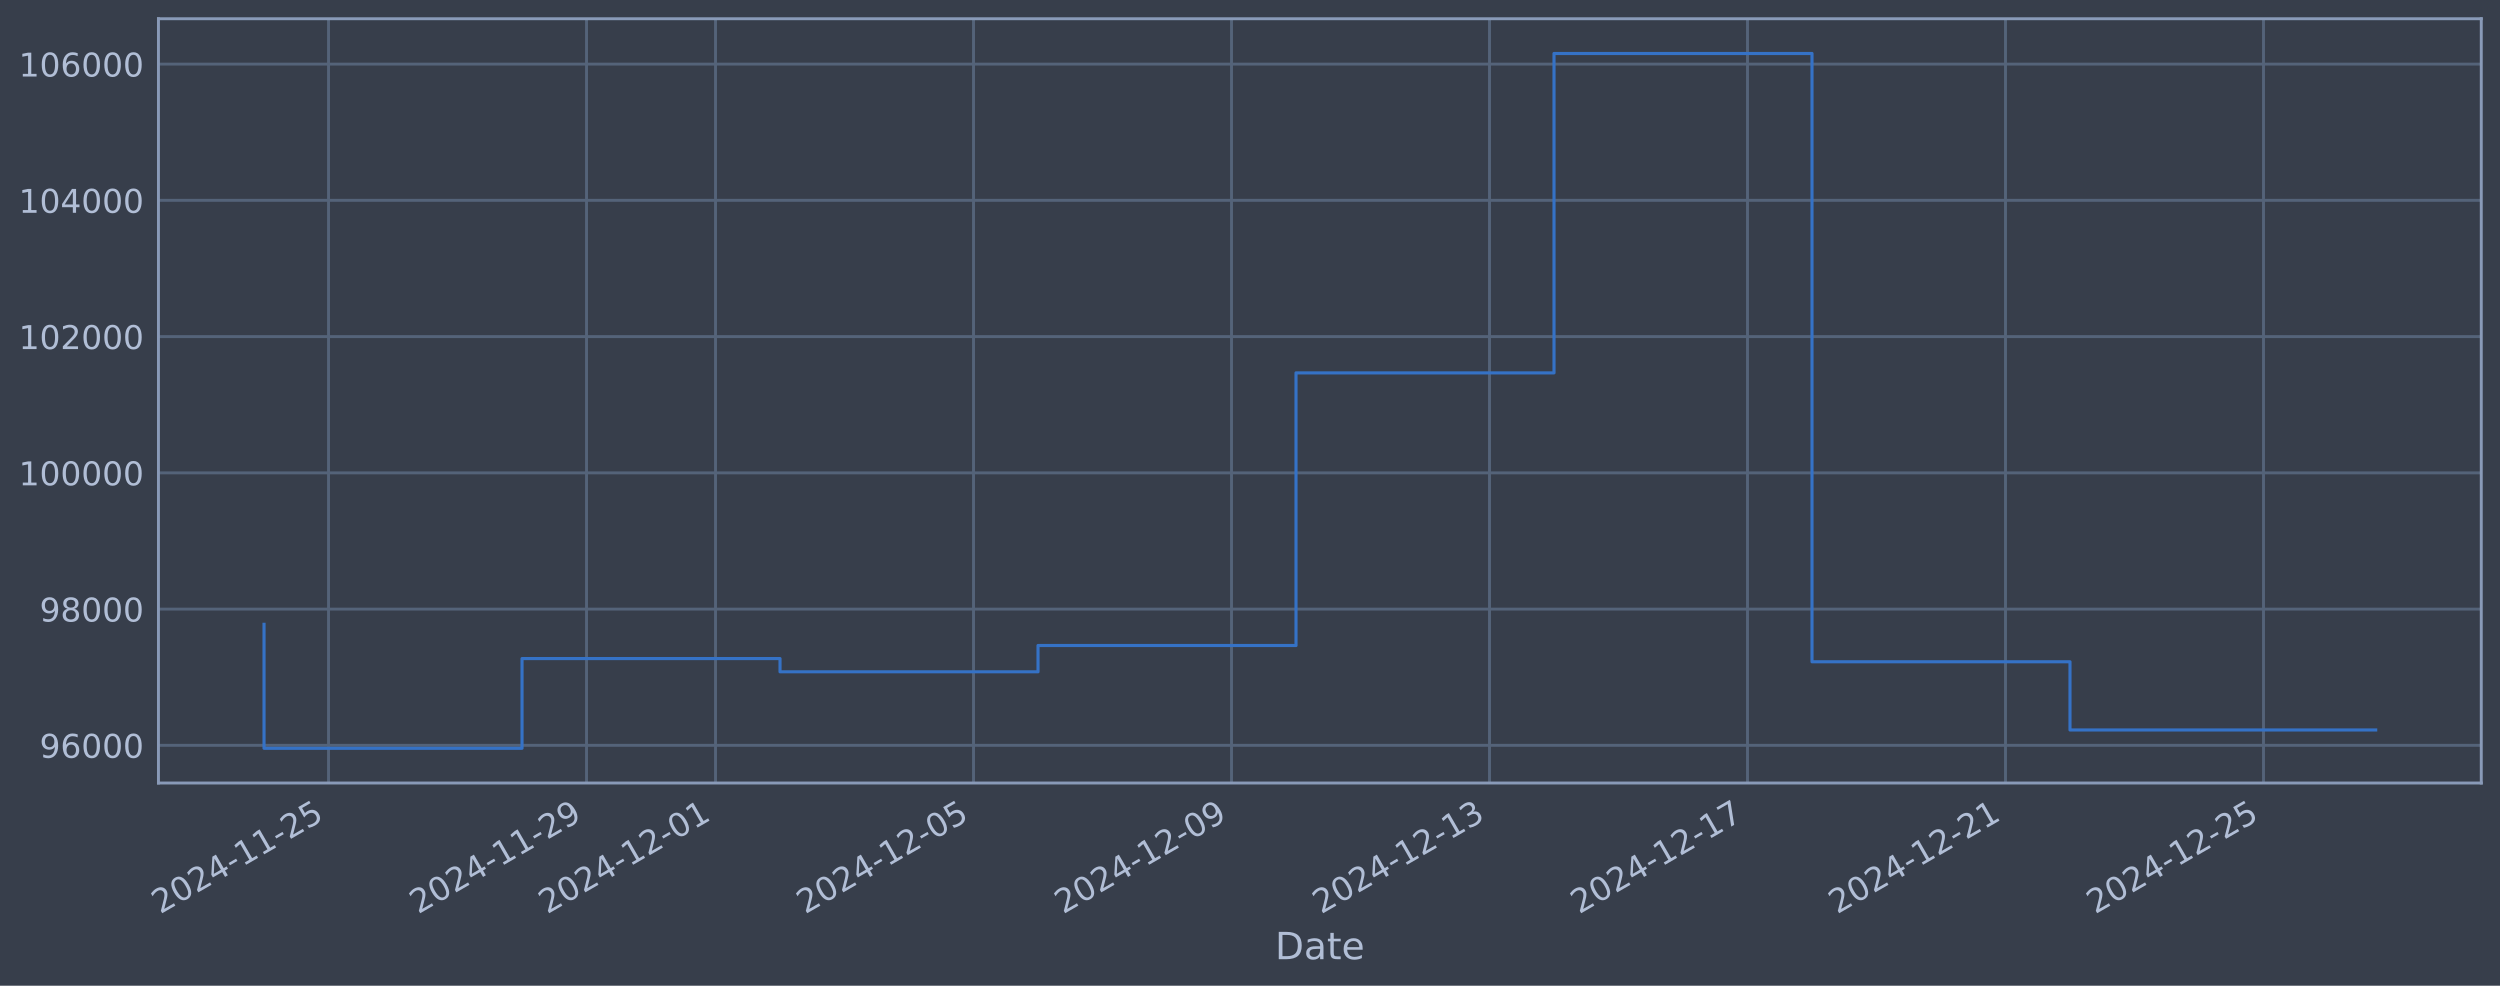
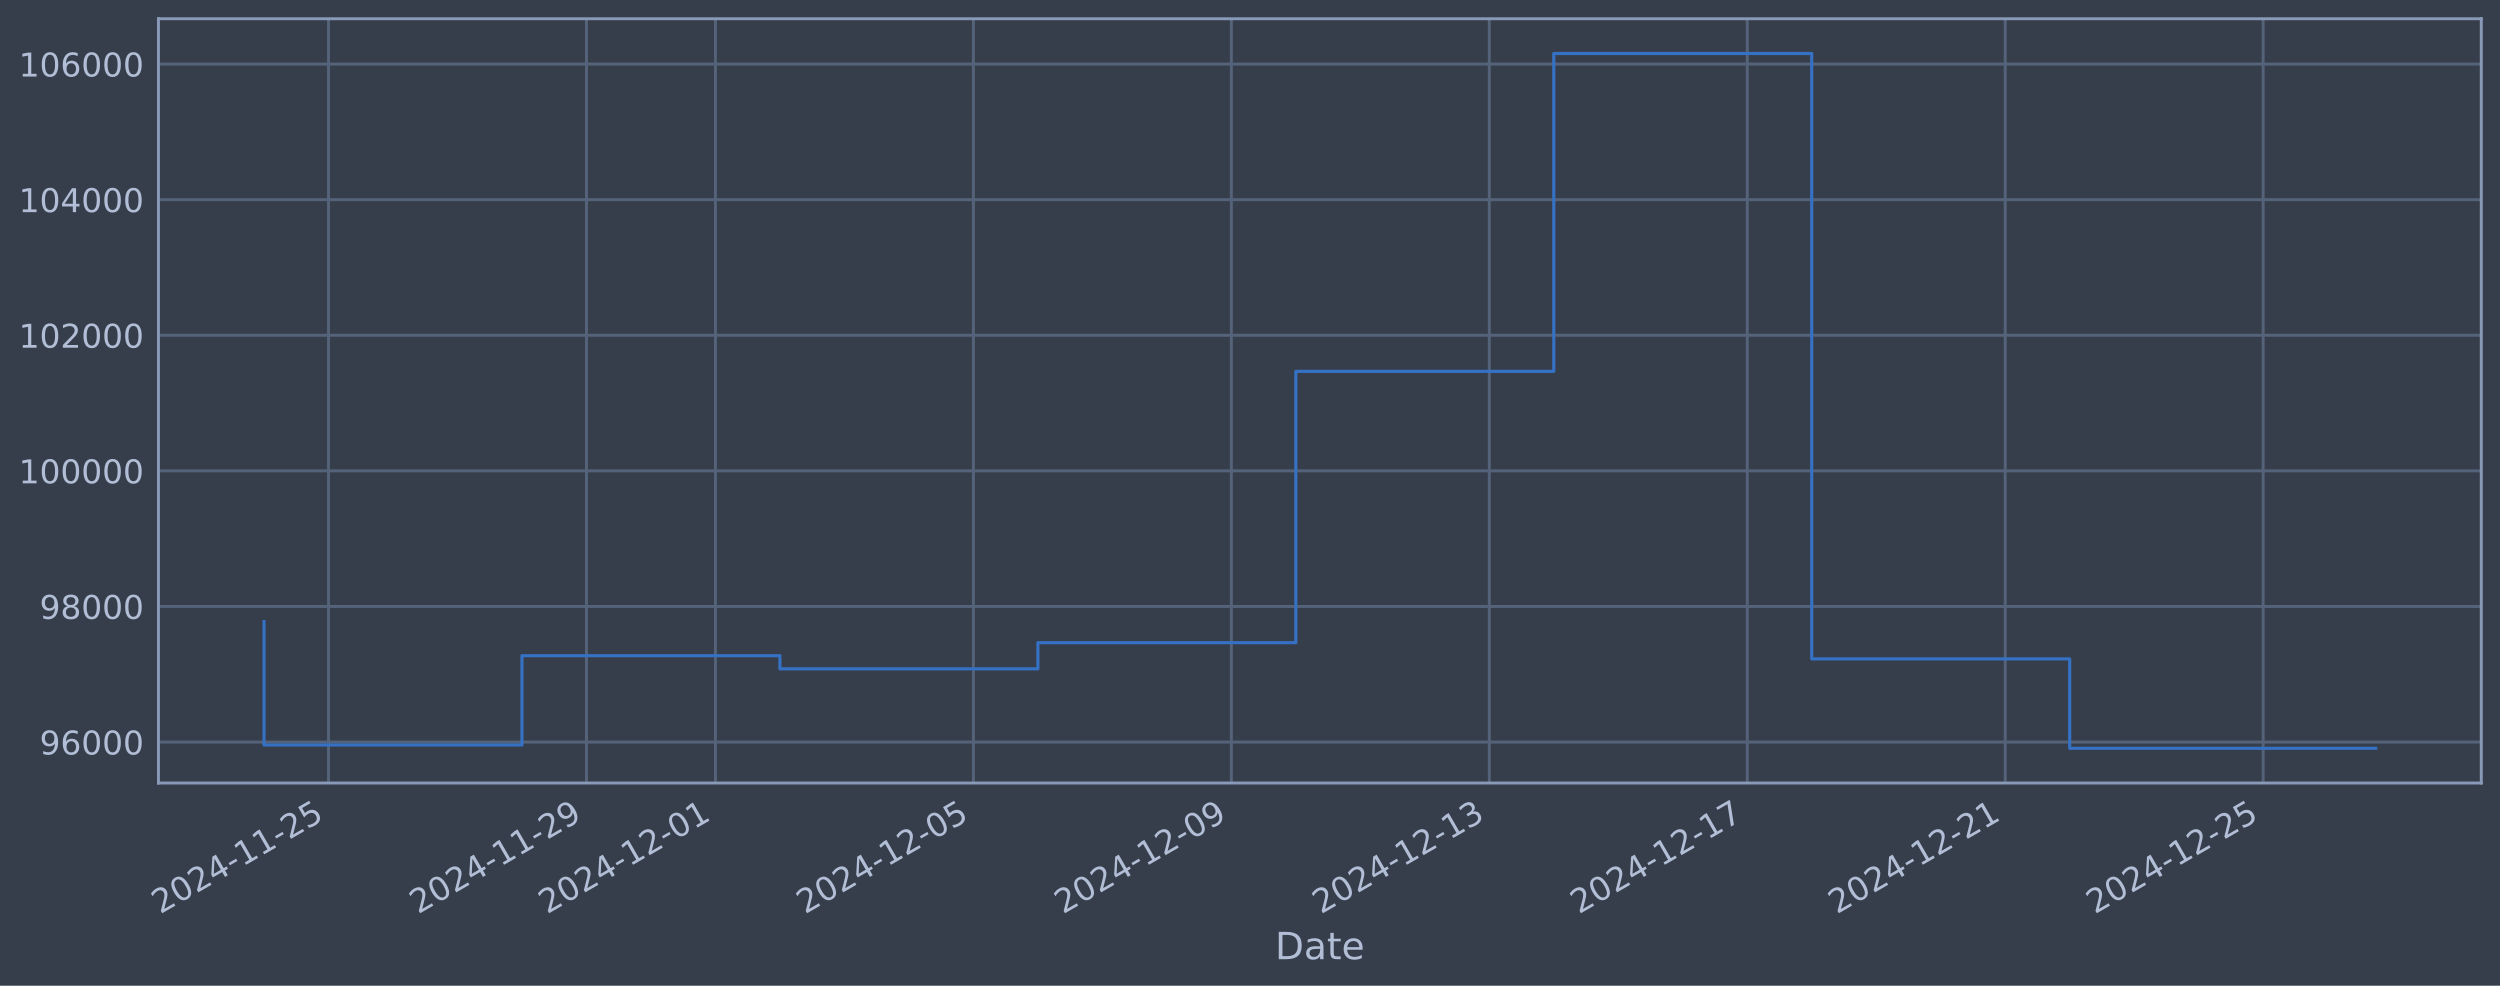
<svg xmlns="http://www.w3.org/2000/svg" xmlns:xlink="http://www.w3.org/1999/xlink" width="960.9pt" height="378.87pt" viewBox="0 0 960.9 378.87" version="1.1">
  <defs>
    <style type="text/css">*{stroke-linejoin: round; stroke-linecap: butt}</style>
  </defs>
  <g id="figure_1">
    <g id="patch_1">
      <path d="M 0 378.87  L 960.9 378.87  L 960.9 0  L 0 0  z " style="fill: #373e4b" />
    </g>
    <g id="axes_1">
      <g id="patch_2">
        <path d="M 60.901 300.96  L 953.701 300.96  L 953.701 7.2  L 60.901 7.2  z " style="fill: #373e4b" />
      </g>
      <g id="matplotlib.axis_1">
        <g id="xtick_1">
          <g id="line2d_1">
-             <path d="M 126.273 300.96  L 126.273 7.2  " clip-path="url(#peae0e6d43f)" style="fill: none; stroke: #546379; stroke-width: 1.12; stroke-linecap: square" />
+             <path d="M 126.269 300.96  L 126.269 7.2  " clip-path="url(#p522243f7bf)" style="fill: none; stroke: #546379; stroke-width: 1.12; stroke-linecap: square" />
          </g>
          <g id="line2d_2" />
          <g id="text_1">
-             <g style="fill: #b1bed6" transform="translate(61.5476 351.4642) rotate(-30) scale(0.126 -0.126)">
+             <g style="fill: #b1bed6" transform="translate(61.54338 351.4642) rotate(-30) scale(0.126 -0.126)">
              <defs>
                <path id="DejaVuSans-32" d="M 1228 531  L 3431 531  L 3431 0  L 469 0  L 469 531  Q 828 903 1448 1529  Q 2069 2156 2228 2338  Q 2531 2678 2651 2914  Q 2772 3150 2772 3378  Q 2772 3750 2511 3984  Q 2250 4219 1831 4219  Q 1534 4219 1204 4116  Q 875 4013 500 3803  L 500 4441  Q 881 4594 1212 4672  Q 1544 4750 1819 4750  Q 2544 4750 2975 4387  Q 3406 4025 3406 3419  Q 3406 3131 3298 2873  Q 3191 2616 2906 2266  Q 2828 2175 2409 1742  Q 1991 1309 1228 531  z " transform="scale(0.015625)" />
                <path id="DejaVuSans-30" d="M 2034 4250  Q 1547 4250 1301 3770  Q 1056 3291 1056 2328  Q 1056 1369 1301 889  Q 1547 409 2034 409  Q 2525 409 2770 889  Q 3016 1369 3016 2328  Q 3016 3291 2770 3770  Q 2525 4250 2034 4250  z M 2034 4750  Q 2819 4750 3233 4129  Q 3647 3509 3647 2328  Q 3647 1150 3233 529  Q 2819 -91 2034 -91  Q 1250 -91 836 529  Q 422 1150 422 2328  Q 422 3509 836 4129  Q 1250 4750 2034 4750  z " transform="scale(0.015625)" />
                <path id="DejaVuSans-34" d="M 2419 4116  L 825 1625  L 2419 1625  L 2419 4116  z M 2253 4666  L 3047 4666  L 3047 1625  L 3713 1625  L 3713 1100  L 3047 1100  L 3047 0  L 2419 0  L 2419 1100  L 313 1100  L 313 1709  L 2253 4666  z " transform="scale(0.015625)" />
                <path id="DejaVuSans-2d" d="M 313 2009  L 1997 2009  L 1997 1497  L 313 1497  L 313 2009  z " transform="scale(0.015625)" />
                <path id="DejaVuSans-31" d="M 794 531  L 1825 531  L 1825 4091  L 703 3866  L 703 4441  L 1819 4666  L 2450 4666  L 2450 531  L 3481 531  L 3481 0  L 794 0  L 794 531  z " transform="scale(0.015625)" />
                <path id="DejaVuSans-35" d="M 691 4666  L 3169 4666  L 3169 4134  L 1269 4134  L 1269 2991  Q 1406 3038 1543 3061  Q 1681 3084 1819 3084  Q 2600 3084 3056 2656  Q 3513 2228 3513 1497  Q 3513 744 3044 326  Q 2575 -91 1722 -91  Q 1428 -91 1123 -41  Q 819 9 494 109  L 494 744  Q 775 591 1075 516  Q 1375 441 1709 441  Q 2250 441 2565 725  Q 2881 1009 2881 1497  Q 2881 1984 2565 2268  Q 2250 2553 1709 2553  Q 1456 2553 1204 2497  Q 953 2441 691 2322  L 691 4666  z " transform="scale(0.015625)" />
              </defs>
              <use xlink:href="#DejaVuSans-32" />
              <use xlink:href="#DejaVuSans-30" transform="translate(63.62305 0)" />
              <use xlink:href="#DejaVuSans-32" transform="translate(127.2461 0)" />
              <use xlink:href="#DejaVuSans-34" transform="translate(190.8691 0)" />
              <use xlink:href="#DejaVuSans-2d" transform="translate(254.4922 0)" />
              <use xlink:href="#DejaVuSans-31" transform="translate(290.5762 0)" />
              <use xlink:href="#DejaVuSans-31" transform="translate(354.1992 0)" />
              <use xlink:href="#DejaVuSans-2d" transform="translate(417.8223 0)" />
              <use xlink:href="#DejaVuSans-32" transform="translate(453.9062 0)" />
              <use xlink:href="#DejaVuSans-35" transform="translate(517.5293 0)" />
            </g>
          </g>
        </g>
        <g id="xtick_2">
          <g id="line2d_3">
-             <path d="M 225.436 300.96  L 225.436 7.2  " clip-path="url(#peae0e6d43f)" style="fill: none; stroke: #546379; stroke-width: 1.12; stroke-linecap: square" />
+             <path d="M 225.415 300.96  L 225.415 7.2  " clip-path="url(#p522243f7bf)" style="fill: none; stroke: #546379; stroke-width: 1.12; stroke-linecap: square" />
          </g>
          <g id="line2d_4" />
          <g id="text_2">
-             <g style="fill: #b1bed6" transform="translate(160.7108 351.4642) rotate(-30) scale(0.126 -0.126)">
+             <g style="fill: #b1bed6" transform="translate(160.6897 351.4642) rotate(-30) scale(0.126 -0.126)">
              <defs>
                <path id="DejaVuSans-39" d="M 703 97  L 703 672  Q 941 559 1184 500  Q 1428 441 1663 441  Q 2288 441 2617 861  Q 2947 1281 2994 2138  Q 2813 1869 2534 1725  Q 2256 1581 1919 1581  Q 1219 1581 811 2004  Q 403 2428 403 3163  Q 403 3881 828 4315  Q 1253 4750 1959 4750  Q 2769 4750 3195 4129  Q 3622 3509 3622 2328  Q 3622 1225 3098 567  Q 2575 -91 1691 -91  Q 1453 -91 1209 -44  Q 966 3 703 97  z M 1959 2075  Q 2384 2075 2632 2365  Q 2881 2656 2881 3163  Q 2881 3666 2632 3958  Q 2384 4250 1959 4250  Q 1534 4250 1286 3958  Q 1038 3666 1038 3163  Q 1038 2656 1286 2365  Q 1534 2075 1959 2075  z " transform="scale(0.015625)" />
              </defs>
              <use xlink:href="#DejaVuSans-32" />
              <use xlink:href="#DejaVuSans-30" transform="translate(63.62305 0)" />
              <use xlink:href="#DejaVuSans-32" transform="translate(127.2461 0)" />
              <use xlink:href="#DejaVuSans-34" transform="translate(190.8691 0)" />
              <use xlink:href="#DejaVuSans-2d" transform="translate(254.4922 0)" />
              <use xlink:href="#DejaVuSans-31" transform="translate(290.5762 0)" />
              <use xlink:href="#DejaVuSans-31" transform="translate(354.1992 0)" />
              <use xlink:href="#DejaVuSans-2d" transform="translate(417.8223 0)" />
              <use xlink:href="#DejaVuSans-32" transform="translate(453.9062 0)" />
              <use xlink:href="#DejaVuSans-39" transform="translate(517.5293 0)" />
            </g>
          </g>
        </g>
        <g id="xtick_3">
          <g id="line2d_5">
-             <path d="M 275.018 300.96  L 275.018 7.2  " clip-path="url(#peae0e6d43f)" style="fill: none; stroke: #546379; stroke-width: 1.12; stroke-linecap: square" />
+             <path d="M 274.988 300.96  L 274.988 7.2  " clip-path="url(#p522243f7bf)" style="fill: none; stroke: #546379; stroke-width: 1.12; stroke-linecap: square" />
          </g>
          <g id="line2d_6" />
          <g id="text_3">
-             <g style="fill: #b1bed6" transform="translate(210.2923 351.4642) rotate(-30) scale(0.126 -0.126)">
+             <g style="fill: #b1bed6" transform="translate(210.2628 351.4642) rotate(-30) scale(0.126 -0.126)">
              <use xlink:href="#DejaVuSans-32" />
              <use xlink:href="#DejaVuSans-30" transform="translate(63.62305 0)" />
              <use xlink:href="#DejaVuSans-32" transform="translate(127.2461 0)" />
              <use xlink:href="#DejaVuSans-34" transform="translate(190.8691 0)" />
              <use xlink:href="#DejaVuSans-2d" transform="translate(254.4922 0)" />
              <use xlink:href="#DejaVuSans-31" transform="translate(290.5762 0)" />
              <use xlink:href="#DejaVuSans-32" transform="translate(354.1992 0)" />
              <use xlink:href="#DejaVuSans-2d" transform="translate(417.8223 0)" />
              <use xlink:href="#DejaVuSans-30" transform="translate(453.9062 0)" />
              <use xlink:href="#DejaVuSans-31" transform="translate(517.5293 0)" />
            </g>
          </g>
        </g>
        <g id="xtick_4">
          <g id="line2d_7">
-             <path d="M 374.181 300.96  L 374.181 7.2  " clip-path="url(#peae0e6d43f)" style="fill: none; stroke: #546379; stroke-width: 1.12; stroke-linecap: square" />
+             <path d="M 374.135 300.96  L 374.135 7.2  " clip-path="url(#p522243f7bf)" style="fill: none; stroke: #546379; stroke-width: 1.12; stroke-linecap: square" />
          </g>
          <g id="line2d_8" />
          <g id="text_4">
-             <g style="fill: #b1bed6" transform="translate(309.4555 351.4642) rotate(-30) scale(0.126 -0.126)">
+             <g style="fill: #b1bed6" transform="translate(309.4091 351.4642) rotate(-30) scale(0.126 -0.126)">
              <use xlink:href="#DejaVuSans-32" />
              <use xlink:href="#DejaVuSans-30" transform="translate(63.62305 0)" />
              <use xlink:href="#DejaVuSans-32" transform="translate(127.2461 0)" />
              <use xlink:href="#DejaVuSans-34" transform="translate(190.8691 0)" />
              <use xlink:href="#DejaVuSans-2d" transform="translate(254.4922 0)" />
              <use xlink:href="#DejaVuSans-31" transform="translate(290.5762 0)" />
              <use xlink:href="#DejaVuSans-32" transform="translate(354.1992 0)" />
              <use xlink:href="#DejaVuSans-2d" transform="translate(417.8223 0)" />
              <use xlink:href="#DejaVuSans-30" transform="translate(453.9062 0)" />
              <use xlink:href="#DejaVuSans-35" transform="translate(517.5293 0)" />
            </g>
          </g>
        </g>
        <g id="xtick_5">
          <g id="line2d_9">
-             <path d="M 473.344 300.96  L 473.344 7.2  " clip-path="url(#peae0e6d43f)" style="fill: none; stroke: #546379; stroke-width: 1.12; stroke-linecap: square" />
+             <path d="M 473.281 300.96  L 473.281 7.2  " clip-path="url(#p522243f7bf)" style="fill: none; stroke: #546379; stroke-width: 1.12; stroke-linecap: square" />
          </g>
          <g id="line2d_10" />
          <g id="text_5">
-             <g style="fill: #b1bed6" transform="translate(408.6186 351.4642) rotate(-30) scale(0.126 -0.126)">
+             <g style="fill: #b1bed6" transform="translate(408.5554 351.4642) rotate(-30) scale(0.126 -0.126)">
              <use xlink:href="#DejaVuSans-32" />
              <use xlink:href="#DejaVuSans-30" transform="translate(63.62305 0)" />
              <use xlink:href="#DejaVuSans-32" transform="translate(127.2461 0)" />
              <use xlink:href="#DejaVuSans-34" transform="translate(190.8691 0)" />
              <use xlink:href="#DejaVuSans-2d" transform="translate(254.4922 0)" />
              <use xlink:href="#DejaVuSans-31" transform="translate(290.5762 0)" />
              <use xlink:href="#DejaVuSans-32" transform="translate(354.1992 0)" />
              <use xlink:href="#DejaVuSans-2d" transform="translate(417.8223 0)" />
              <use xlink:href="#DejaVuSans-30" transform="translate(453.9062 0)" />
              <use xlink:href="#DejaVuSans-39" transform="translate(517.5293 0)" />
            </g>
          </g>
        </g>
        <g id="xtick_6">
          <g id="line2d_11">
-             <path d="M 572.507 300.96  L 572.507 7.2  " clip-path="url(#peae0e6d43f)" style="fill: none; stroke: #546379; stroke-width: 1.12; stroke-linecap: square" />
+             <path d="M 572.427 300.96  L 572.427 7.2  " clip-path="url(#p522243f7bf)" style="fill: none; stroke: #546379; stroke-width: 1.12; stroke-linecap: square" />
          </g>
          <g id="line2d_12" />
          <g id="text_6">
-             <g style="fill: #b1bed6" transform="translate(507.7818 351.4642) rotate(-30) scale(0.126 -0.126)">
+             <g style="fill: #b1bed6" transform="translate(507.7017 351.4642) rotate(-30) scale(0.126 -0.126)">
              <defs>
                <path id="DejaVuSans-33" d="M 2597 2516  Q 3050 2419 3304 2112  Q 3559 1806 3559 1356  Q 3559 666 3084 287  Q 2609 -91 1734 -91  Q 1441 -91 1130 -33  Q 819 25 488 141  L 488 750  Q 750 597 1062 519  Q 1375 441 1716 441  Q 2309 441 2620 675  Q 2931 909 2931 1356  Q 2931 1769 2642 2001  Q 2353 2234 1838 2234  L 1294 2234  L 1294 2753  L 1863 2753  Q 2328 2753 2575 2939  Q 2822 3125 2822 3475  Q 2822 3834 2567 4026  Q 2313 4219 1838 4219  Q 1578 4219 1281 4162  Q 984 4106 628 3988  L 628 4550  Q 988 4650 1302 4700  Q 1616 4750 1894 4750  Q 2613 4750 3031 4423  Q 3450 4097 3450 3541  Q 3450 3153 3228 2886  Q 3006 2619 2597 2516  z " transform="scale(0.015625)" />
              </defs>
              <use xlink:href="#DejaVuSans-32" />
              <use xlink:href="#DejaVuSans-30" transform="translate(63.62305 0)" />
              <use xlink:href="#DejaVuSans-32" transform="translate(127.2461 0)" />
              <use xlink:href="#DejaVuSans-34" transform="translate(190.8691 0)" />
              <use xlink:href="#DejaVuSans-2d" transform="translate(254.4922 0)" />
              <use xlink:href="#DejaVuSans-31" transform="translate(290.5762 0)" />
              <use xlink:href="#DejaVuSans-32" transform="translate(354.1992 0)" />
              <use xlink:href="#DejaVuSans-2d" transform="translate(417.8223 0)" />
              <use xlink:href="#DejaVuSans-31" transform="translate(453.9062 0)" />
              <use xlink:href="#DejaVuSans-33" transform="translate(517.5293 0)" />
            </g>
          </g>
        </g>
        <g id="xtick_7">
          <g id="line2d_13">
-             <path d="M 671.67 300.96  L 671.67 7.2  " clip-path="url(#peae0e6d43f)" style="fill: none; stroke: #546379; stroke-width: 1.12; stroke-linecap: square" />
+             <path d="M 671.574 300.96  L 671.574 7.2  " clip-path="url(#p522243f7bf)" style="fill: none; stroke: #546379; stroke-width: 1.12; stroke-linecap: square" />
          </g>
          <g id="line2d_14" />
          <g id="text_7">
-             <g style="fill: #b1bed6" transform="translate(606.9449 351.4642) rotate(-30) scale(0.126 -0.126)">
+             <g style="fill: #b1bed6" transform="translate(606.848 351.4642) rotate(-30) scale(0.126 -0.126)">
              <defs>
                <path id="DejaVuSans-37" d="M 525 4666  L 3525 4666  L 3525 4397  L 1831 0  L 1172 0  L 2766 4134  L 525 4134  L 525 4666  z " transform="scale(0.015625)" />
              </defs>
              <use xlink:href="#DejaVuSans-32" />
              <use xlink:href="#DejaVuSans-30" transform="translate(63.62305 0)" />
              <use xlink:href="#DejaVuSans-32" transform="translate(127.2461 0)" />
              <use xlink:href="#DejaVuSans-34" transform="translate(190.8691 0)" />
              <use xlink:href="#DejaVuSans-2d" transform="translate(254.4922 0)" />
              <use xlink:href="#DejaVuSans-31" transform="translate(290.5762 0)" />
              <use xlink:href="#DejaVuSans-32" transform="translate(354.1992 0)" />
              <use xlink:href="#DejaVuSans-2d" transform="translate(417.8223 0)" />
              <use xlink:href="#DejaVuSans-31" transform="translate(453.9062 0)" />
              <use xlink:href="#DejaVuSans-37" transform="translate(517.5293 0)" />
            </g>
          </g>
        </g>
        <g id="xtick_8">
          <g id="line2d_15">
-             <path d="M 770.834 300.96  L 770.834 7.2  " clip-path="url(#peae0e6d43f)" style="fill: none; stroke: #546379; stroke-width: 1.12; stroke-linecap: square" />
+             <path d="M 770.72 300.96  L 770.72 7.2  " clip-path="url(#p522243f7bf)" style="fill: none; stroke: #546379; stroke-width: 1.12; stroke-linecap: square" />
          </g>
          <g id="line2d_16" />
          <g id="text_8">
-             <g style="fill: #b1bed6" transform="translate(706.1081 351.4642) rotate(-30) scale(0.126 -0.126)">
+             <g style="fill: #b1bed6" transform="translate(705.9943 351.4642) rotate(-30) scale(0.126 -0.126)">
              <use xlink:href="#DejaVuSans-32" />
              <use xlink:href="#DejaVuSans-30" transform="translate(63.62305 0)" />
              <use xlink:href="#DejaVuSans-32" transform="translate(127.2461 0)" />
              <use xlink:href="#DejaVuSans-34" transform="translate(190.8691 0)" />
              <use xlink:href="#DejaVuSans-2d" transform="translate(254.4922 0)" />
              <use xlink:href="#DejaVuSans-31" transform="translate(290.5762 0)" />
              <use xlink:href="#DejaVuSans-32" transform="translate(354.1992 0)" />
              <use xlink:href="#DejaVuSans-2d" transform="translate(417.8223 0)" />
              <use xlink:href="#DejaVuSans-32" transform="translate(453.9062 0)" />
              <use xlink:href="#DejaVuSans-31" transform="translate(517.5293 0)" />
            </g>
          </g>
        </g>
        <g id="xtick_9">
          <g id="line2d_17">
-             <path d="M 869.997 300.96  L 869.997 7.2  " clip-path="url(#peae0e6d43f)" style="fill: none; stroke: #546379; stroke-width: 1.12; stroke-linecap: square" />
+             <path d="M 869.866 300.96  L 869.866 7.2  " clip-path="url(#p522243f7bf)" style="fill: none; stroke: #546379; stroke-width: 1.12; stroke-linecap: square" />
          </g>
          <g id="line2d_18" />
          <g id="text_9">
-             <g style="fill: #b1bed6" transform="translate(805.2713 351.4642) rotate(-30) scale(0.126 -0.126)">
+             <g style="fill: #b1bed6" transform="translate(805.1406 351.4642) rotate(-30) scale(0.126 -0.126)">
              <use xlink:href="#DejaVuSans-32" />
              <use xlink:href="#DejaVuSans-30" transform="translate(63.62305 0)" />
              <use xlink:href="#DejaVuSans-32" transform="translate(127.2461 0)" />
              <use xlink:href="#DejaVuSans-34" transform="translate(190.8691 0)" />
              <use xlink:href="#DejaVuSans-2d" transform="translate(254.4922 0)" />
              <use xlink:href="#DejaVuSans-31" transform="translate(290.5762 0)" />
              <use xlink:href="#DejaVuSans-32" transform="translate(354.1992 0)" />
              <use xlink:href="#DejaVuSans-2d" transform="translate(417.8223 0)" />
              <use xlink:href="#DejaVuSans-32" transform="translate(453.9062 0)" />
              <use xlink:href="#DejaVuSans-35" transform="translate(517.5293 0)" />
            </g>
          </g>
        </g>
        <g id="text_10">
          <g style="fill: #b1bed6" transform="translate(490.0914 368.6753) scale(0.144 -0.144)">
            <defs>
              <path id="DejaVuSans-44" d="M 1259 4147  L 1259 519  L 2022 519  Q 2988 519 3436 956  Q 3884 1394 3884 2338  Q 3884 3275 3436 3711  Q 2988 4147 2022 4147  L 1259 4147  z M 628 4666  L 1925 4666  Q 3281 4666 3915 4102  Q 4550 3538 4550 2338  Q 4550 1131 3912 565  Q 3275 0 1925 0  L 628 0  L 628 4666  z " transform="scale(0.015625)" />
              <path id="DejaVuSans-61" d="M 2194 1759  Q 1497 1759 1228 1600  Q 959 1441 959 1056  Q 959 750 1161 570  Q 1363 391 1709 391  Q 2188 391 2477 730  Q 2766 1069 2766 1631  L 2766 1759  L 2194 1759  z M 3341 1997  L 3341 0  L 2766 0  L 2766 531  Q 2569 213 2275 61  Q 1981 -91 1556 -91  Q 1019 -91 701 211  Q 384 513 384 1019  Q 384 1609 779 1909  Q 1175 2209 1959 2209  L 2766 2209  L 2766 2266  Q 2766 2663 2505 2880  Q 2244 3097 1772 3097  Q 1472 3097 1187 3025  Q 903 2953 641 2809  L 641 3341  Q 956 3463 1253 3523  Q 1550 3584 1831 3584  Q 2591 3584 2966 3190  Q 3341 2797 3341 1997  z " transform="scale(0.015625)" />
              <path id="DejaVuSans-74" d="M 1172 4494  L 1172 3500  L 2356 3500  L 2356 3053  L 1172 3053  L 1172 1153  Q 1172 725 1289 603  Q 1406 481 1766 481  L 2356 481  L 2356 0  L 1766 0  Q 1100 0 847 248  Q 594 497 594 1153  L 594 3053  L 172 3053  L 172 3500  L 594 3500  L 594 4494  L 1172 4494  z " transform="scale(0.015625)" />
              <path id="DejaVuSans-65" d="M 3597 1894  L 3597 1613  L 953 1613  Q 991 1019 1311 708  Q 1631 397 2203 397  Q 2534 397 2845 478  Q 3156 559 3463 722  L 3463 178  Q 3153 47 2828 -22  Q 2503 -91 2169 -91  Q 1331 -91 842 396  Q 353 884 353 1716  Q 353 2575 817 3079  Q 1281 3584 2069 3584  Q 2775 3584 3186 3129  Q 3597 2675 3597 1894  z M 3022 2063  Q 3016 2534 2758 2815  Q 2500 3097 2075 3097  Q 1594 3097 1305 2825  Q 1016 2553 972 2059  L 3022 2063  z " transform="scale(0.015625)" />
            </defs>
            <use xlink:href="#DejaVuSans-44" />
            <use xlink:href="#DejaVuSans-61" transform="translate(77.00195 0)" />
            <use xlink:href="#DejaVuSans-74" transform="translate(138.2812 0)" />
            <use xlink:href="#DejaVuSans-65" transform="translate(177.4902 0)" />
          </g>
        </g>
      </g>
      <g id="matplotlib.axis_2">
        <g id="ytick_1">
          <g id="line2d_19">
-             <path d="M 60.901 286.481  L 953.701 286.481  " clip-path="url(#peae0e6d43f)" style="fill: none; stroke: #546379; stroke-width: 1.12; stroke-linecap: square" />
+             <path d="M 60.901 285.213  L 953.701 285.213  " clip-path="url(#p522243f7bf)" style="fill: none; stroke: #546379; stroke-width: 1.12; stroke-linecap: square" />
          </g>
          <g id="line2d_20" />
          <g id="text_11">
-             <g style="fill: #b1bed6" transform="translate(15.21675 291.2681) scale(0.126 -0.126)">
+             <g style="fill: #b1bed6" transform="translate(15.21675 289.9997) scale(0.126 -0.126)">
              <defs>
                <path id="DejaVuSans-36" d="M 2113 2584  Q 1688 2584 1439 2293  Q 1191 2003 1191 1497  Q 1191 994 1439 701  Q 1688 409 2113 409  Q 2538 409 2786 701  Q 3034 994 3034 1497  Q 3034 2003 2786 2293  Q 2538 2584 2113 2584  z M 3366 4563  L 3366 3988  Q 3128 4100 2886 4159  Q 2644 4219 2406 4219  Q 1781 4219 1451 3797  Q 1122 3375 1075 2522  Q 1259 2794 1537 2939  Q 1816 3084 2150 3084  Q 2853 3084 3261 2657  Q 3669 2231 3669 1497  Q 3669 778 3244 343  Q 2819 -91 2113 -91  Q 1303 -91 875 529  Q 447 1150 447 2328  Q 447 3434 972 4092  Q 1497 4750 2381 4750  Q 2619 4750 2861 4703  Q 3103 4656 3366 4563  z " transform="scale(0.015625)" />
              </defs>
              <use xlink:href="#DejaVuSans-39" />
              <use xlink:href="#DejaVuSans-36" transform="translate(63.62305 0)" />
              <use xlink:href="#DejaVuSans-30" transform="translate(127.2461 0)" />
              <use xlink:href="#DejaVuSans-30" transform="translate(190.8691 0)" />
              <use xlink:href="#DejaVuSans-30" transform="translate(254.4922 0)" />
            </g>
          </g>
        </g>
        <g id="ytick_2">
          <g id="line2d_21">
-             <path d="M 60.901 234.112  L 953.701 234.112  " clip-path="url(#peae0e6d43f)" style="fill: none; stroke: #546379; stroke-width: 1.12; stroke-linecap: square" />
+             <path d="M 60.901 233.094  L 953.701 233.094  " clip-path="url(#p522243f7bf)" style="fill: none; stroke: #546379; stroke-width: 1.12; stroke-linecap: square" />
          </g>
          <g id="line2d_22" />
          <g id="text_12">
-             <g style="fill: #b1bed6" transform="translate(15.21675 238.8994) scale(0.126 -0.126)">
+             <g style="fill: #b1bed6" transform="translate(15.21675 237.8808) scale(0.126 -0.126)">
              <defs>
                <path id="DejaVuSans-38" d="M 2034 2216  Q 1584 2216 1326 1975  Q 1069 1734 1069 1313  Q 1069 891 1326 650  Q 1584 409 2034 409  Q 2484 409 2743 651  Q 3003 894 3003 1313  Q 3003 1734 2745 1975  Q 2488 2216 2034 2216  z M 1403 2484  Q 997 2584 770 2862  Q 544 3141 544 3541  Q 544 4100 942 4425  Q 1341 4750 2034 4750  Q 2731 4750 3128 4425  Q 3525 4100 3525 3541  Q 3525 3141 3298 2862  Q 3072 2584 2669 2484  Q 3125 2378 3379 2068  Q 3634 1759 3634 1313  Q 3634 634 3220 271  Q 2806 -91 2034 -91  Q 1263 -91 848 271  Q 434 634 434 1313  Q 434 1759 690 2068  Q 947 2378 1403 2484  z M 1172 3481  Q 1172 3119 1398 2916  Q 1625 2713 2034 2713  Q 2441 2713 2670 2916  Q 2900 3119 2900 3481  Q 2900 3844 2670 4047  Q 2441 4250 2034 4250  Q 1625 4250 1398 4047  Q 1172 3844 1172 3481  z " transform="scale(0.015625)" />
              </defs>
              <use xlink:href="#DejaVuSans-39" />
              <use xlink:href="#DejaVuSans-38" transform="translate(63.62305 0)" />
              <use xlink:href="#DejaVuSans-30" transform="translate(127.2461 0)" />
              <use xlink:href="#DejaVuSans-30" transform="translate(190.8691 0)" />
              <use xlink:href="#DejaVuSans-30" transform="translate(254.4922 0)" />
            </g>
          </g>
        </g>
        <g id="ytick_3">
          <g id="line2d_23">
-             <path d="M 60.901 181.744  L 953.701 181.744  " clip-path="url(#peae0e6d43f)" style="fill: none; stroke: #546379; stroke-width: 1.12; stroke-linecap: square" />
+             <path d="M 60.901 180.975  L 953.701 180.975  " clip-path="url(#p522243f7bf)" style="fill: none; stroke: #546379; stroke-width: 1.12; stroke-linecap: square" />
          </g>
          <g id="line2d_24" />
          <g id="text_13">
-             <g style="fill: #b1bed6" transform="translate(7.2 186.5308) scale(0.126 -0.126)">
+             <g style="fill: #b1bed6" transform="translate(7.2 185.7619) scale(0.126 -0.126)">
              <use xlink:href="#DejaVuSans-31" />
              <use xlink:href="#DejaVuSans-30" transform="translate(63.62305 0)" />
              <use xlink:href="#DejaVuSans-30" transform="translate(127.2461 0)" />
              <use xlink:href="#DejaVuSans-30" transform="translate(190.8691 0)" />
              <use xlink:href="#DejaVuSans-30" transform="translate(254.4922 0)" />
              <use xlink:href="#DejaVuSans-30" transform="translate(318.1152 0)" />
            </g>
          </g>
        </g>
        <g id="ytick_4">
          <g id="line2d_25">
-             <path d="M 60.901 129.375  L 953.701 129.375  " clip-path="url(#peae0e6d43f)" style="fill: none; stroke: #546379; stroke-width: 1.12; stroke-linecap: square" />
+             <path d="M 60.901 128.856  L 953.701 128.856  " clip-path="url(#p522243f7bf)" style="fill: none; stroke: #546379; stroke-width: 1.12; stroke-linecap: square" />
          </g>
          <g id="line2d_26" />
          <g id="text_14">
-             <g style="fill: #b1bed6" transform="translate(7.2 134.1621) scale(0.126 -0.126)">
+             <g style="fill: #b1bed6" transform="translate(7.2 133.643) scale(0.126 -0.126)">
              <use xlink:href="#DejaVuSans-31" />
              <use xlink:href="#DejaVuSans-30" transform="translate(63.62305 0)" />
              <use xlink:href="#DejaVuSans-32" transform="translate(127.2461 0)" />
              <use xlink:href="#DejaVuSans-30" transform="translate(190.8691 0)" />
              <use xlink:href="#DejaVuSans-30" transform="translate(254.4922 0)" />
              <use xlink:href="#DejaVuSans-30" transform="translate(318.1152 0)" />
            </g>
          </g>
        </g>
        <g id="ytick_5">
          <g id="line2d_27">
-             <path d="M 60.901 77.006  L 953.701 77.006  " clip-path="url(#peae0e6d43f)" style="fill: none; stroke: #546379; stroke-width: 1.12; stroke-linecap: square" />
+             <path d="M 60.901 76.737  L 953.701 76.737  " clip-path="url(#p522243f7bf)" style="fill: none; stroke: #546379; stroke-width: 1.12; stroke-linecap: square" />
          </g>
          <g id="line2d_28" />
          <g id="text_15">
-             <g style="fill: #b1bed6" transform="translate(7.2 81.79343) scale(0.126 -0.126)">
+             <g style="fill: #b1bed6" transform="translate(7.2 81.52416) scale(0.126 -0.126)">
              <use xlink:href="#DejaVuSans-31" />
              <use xlink:href="#DejaVuSans-30" transform="translate(63.62305 0)" />
              <use xlink:href="#DejaVuSans-34" transform="translate(127.2461 0)" />
              <use xlink:href="#DejaVuSans-30" transform="translate(190.8691 0)" />
              <use xlink:href="#DejaVuSans-30" transform="translate(254.4922 0)" />
              <use xlink:href="#DejaVuSans-30" transform="translate(318.1152 0)" />
            </g>
          </g>
        </g>
        <g id="ytick_6">
          <g id="line2d_29">
-             <path d="M 60.901 24.638  L 953.701 24.638  " clip-path="url(#peae0e6d43f)" style="fill: none; stroke: #546379; stroke-width: 1.12; stroke-linecap: square" />
+             <path d="M 60.901 24.618  L 953.701 24.618  " clip-path="url(#p522243f7bf)" style="fill: none; stroke: #546379; stroke-width: 1.12; stroke-linecap: square" />
          </g>
          <g id="line2d_30" />
          <g id="text_16">
-             <g style="fill: #b1bed6" transform="translate(7.2 29.42476) scale(0.126 -0.126)">
+             <g style="fill: #b1bed6" transform="translate(7.2 29.40528) scale(0.126 -0.126)">
              <use xlink:href="#DejaVuSans-31" />
              <use xlink:href="#DejaVuSans-30" transform="translate(63.62305 0)" />
              <use xlink:href="#DejaVuSans-36" transform="translate(127.2461 0)" />
              <use xlink:href="#DejaVuSans-30" transform="translate(190.8691 0)" />
              <use xlink:href="#DejaVuSans-30" transform="translate(254.4922 0)" />
              <use xlink:href="#DejaVuSans-30" transform="translate(318.1152 0)" />
            </g>
          </g>
        </g>
      </g>
      <g id="line2d_31">
-         <path d="M 101.482 239.953  L 101.482 287.607  L 200.645 287.607  L 200.645 253.132  L 299.809 253.132  L 299.809 258.214  L 398.972 258.214  L 398.972 248.107  L 498.135 248.107  L 498.135 143.317  L 597.298 143.317  L 597.298 20.553  L 696.461 20.553  L 696.461 254.365  L 795.624 254.365  L 795.624 280.575  L 913.119 280.575  " clip-path="url(#peae0e6d43f)" style="fill: none; stroke: #3572c6; stroke-width: 1.2; stroke-linecap: square" />
+         <path d="M 101.482 238.907  L 101.482 286.333  L 200.629 286.333  L 200.629 252.023  L 299.775 252.023  L 299.775 257.08  L 398.921 257.08  L 398.921 247.021  L 498.068 247.021  L 498.068 142.732  L 597.214 142.732  L 597.214 20.553  L 696.36 20.553  L 696.36 253.25  L 795.506 253.25  L 795.506 287.607  L 913.119 287.607  " clip-path="url(#p522243f7bf)" style="fill: none; stroke: #3572c6; stroke-width: 1.2; stroke-linecap: square" />
      </g>
      <g id="patch_3">
        <path d="M 60.901 300.96  L 60.901 7.2  " style="fill: none; stroke: #899ab8; stroke-width: 1.12; stroke-linejoin: miter; stroke-linecap: square" />
      </g>
      <g id="patch_4">
        <path d="M 953.701 300.96  L 953.701 7.2  " style="fill: none; stroke: #899ab8; stroke-width: 1.12; stroke-linejoin: miter; stroke-linecap: square" />
      </g>
      <g id="patch_5">
        <path d="M 60.901 300.96  L 953.701 300.96  " style="fill: none; stroke: #899ab8; stroke-width: 1.12; stroke-linejoin: miter; stroke-linecap: square" />
      </g>
      <g id="patch_6">
        <path d="M 60.901 7.2  L 953.701 7.2  " style="fill: none; stroke: #899ab8; stroke-width: 1.12; stroke-linejoin: miter; stroke-linecap: square" />
      </g>
    </g>
  </g>
  <defs>
-     <clipPath id="peae0e6d43f">
+     <clipPath id="p522243f7bf">
      <rect x="60.901" y="7.2" width="892.8" height="293.76" />
    </clipPath>
  </defs>
</svg>
